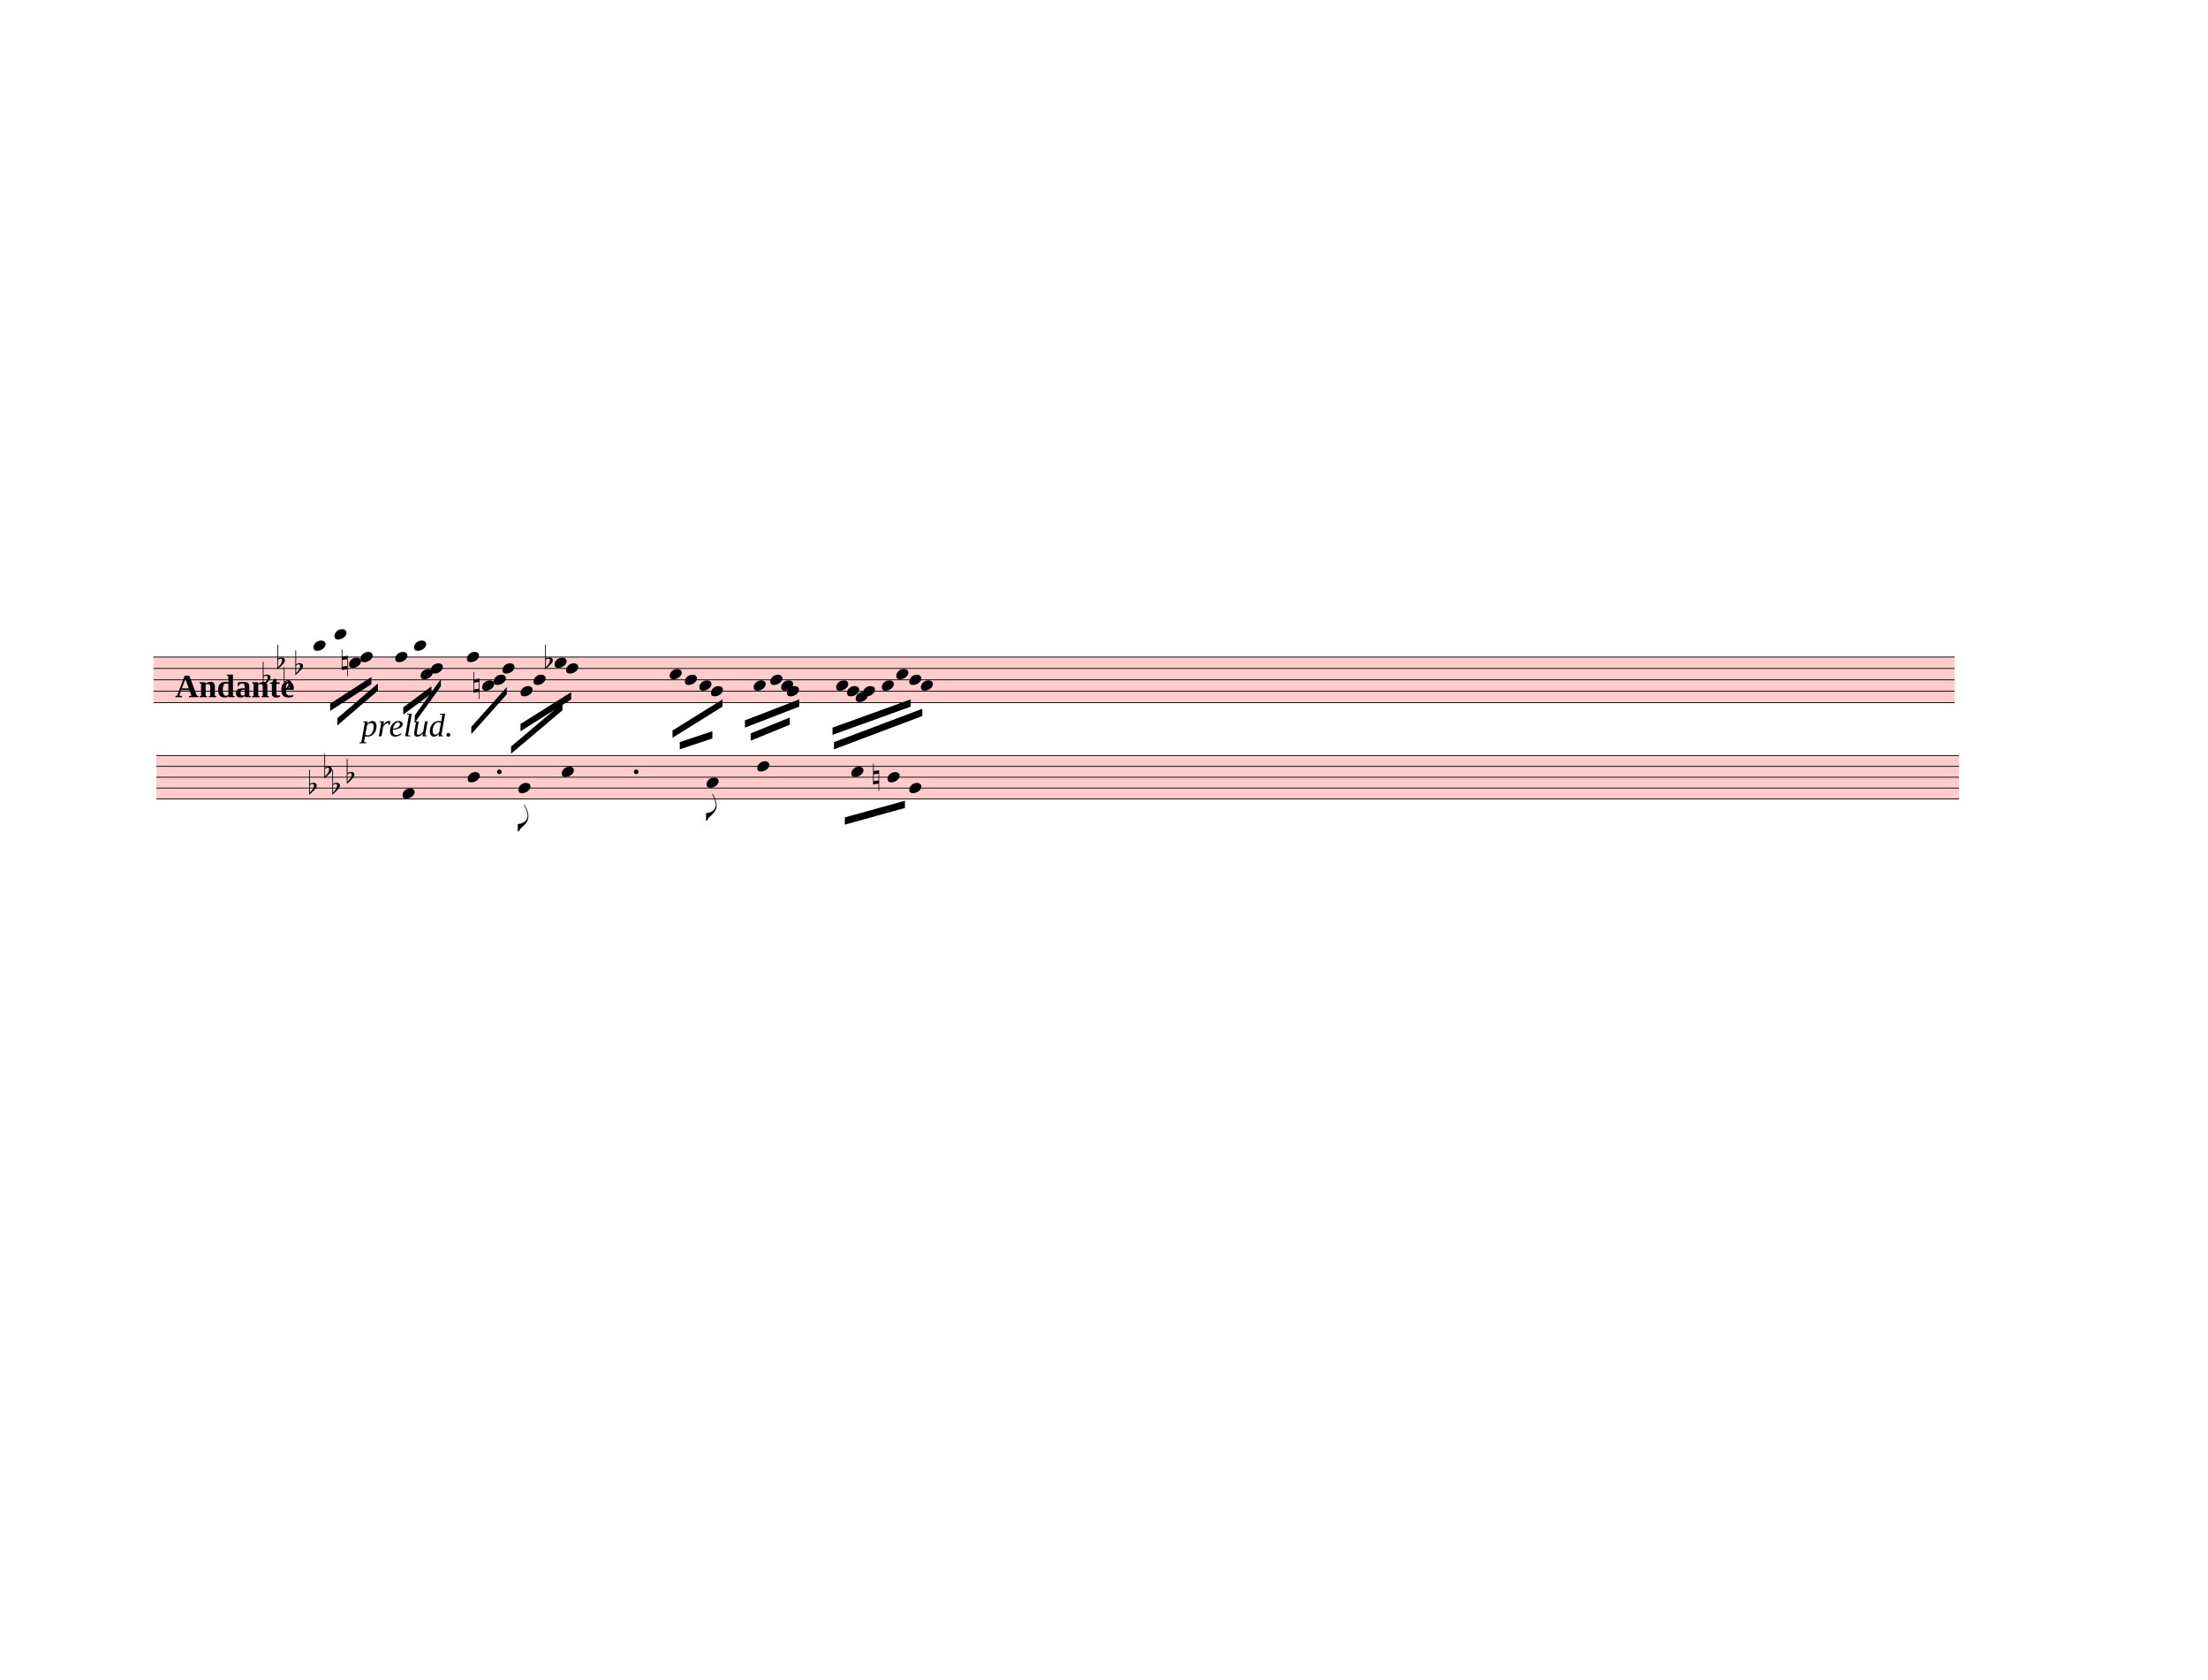
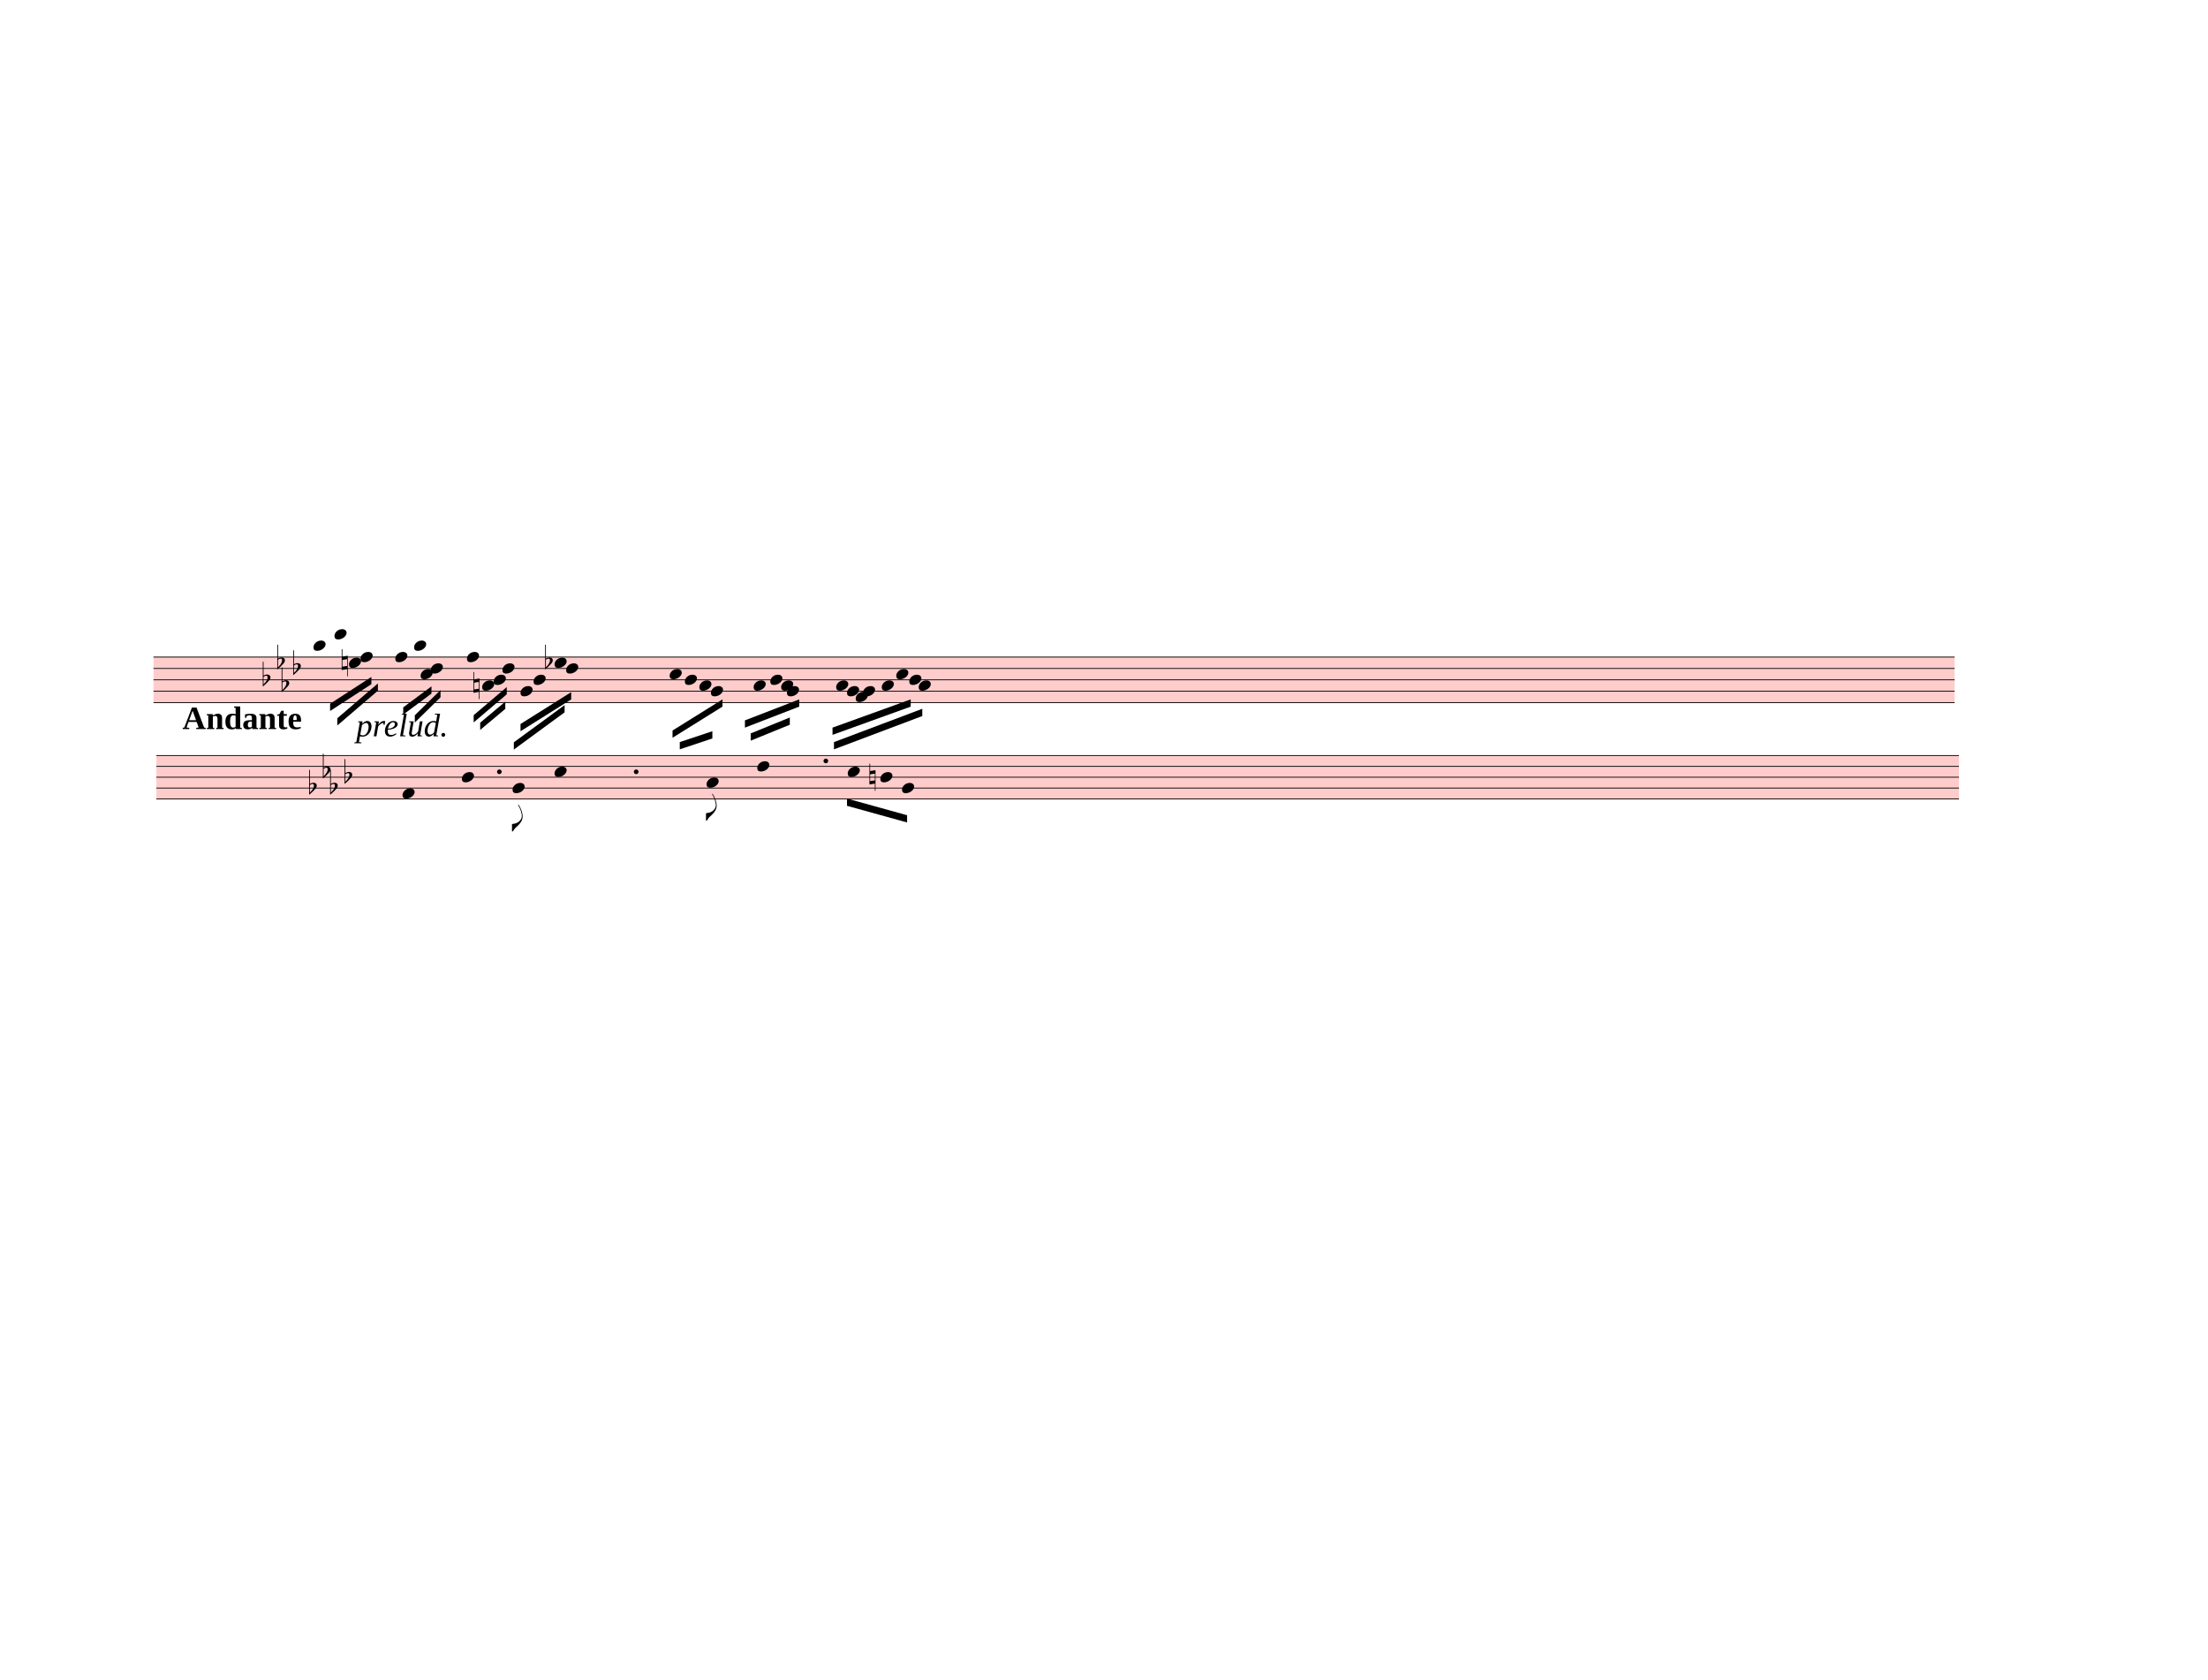
<svg xmlns="http://www.w3.org/2000/svg" width="762.5px" height="580px" viewBox="0 0 27450 20880" version="1.1" overflow="visible">
  <defs>
    <style type="text/css">
    /* .staff * {
      fill: #000;
      stroke: #000;
    }

    .deletionBack {
      fill: #00000033;
    } */
  </style>
    <symbol id="sym_notehead_quarter" viewBox="0 0 1000 1000" overflow="inherit">
      <path transform="scale(1,-1)" d="M0 -39c0 68 73 172 200 172c66 0 114 -37 114 -95c0 -84 -106 -171 -218 -171c-64 0 -96 30 -96 94z" />
    </symbol>
    <symbol id="sym_accid_f" viewBox="0 0 1000 1000" overflow="inherit">
      <path transform="scale(1,-1)" d="M20 110c32 16 54 27 93 27c26 0 35 -3 54 -13c13 -7 24 -20 27 -38l4 -25c0 -28 -16 -57 -45 -89c-23 -25 -39 -44 -65 -68l-88 -79v644h20v-359zM90 106c-32 0 -48 -10 -70 -29v-194c31 31 54 59 71 84c21 32 32 59 32 84c0 9 1 16 1 20c0 14 -3 21 -11 30l-8 3z" />
    </symbol>
    <symbol id="sym_accid_n" viewBox="0 0 1000 1000" overflow="inherit">
      <path transform="scale(1,-1)" d="M0 -188v539h18v-191l139 22v-533h-17v186zM18 -100l122 17v176l-122 -19v-174z" />
    </symbol>
    <symbol id="sym_flag_eighth_down" viewBox="0 0 1000 1000" overflow="inherit">
      <path transform="scale(1,-1)" d="M179 646c-4 8 -17 30 -18 33l-4 10c0 3 2 5 5 5s7 -2 13 -7c23 -33 46 -81 66 -132c22 -57 35 -125 35 -163c0 -104 -60 -183 -122 -241c-63 -59 -57 -53 -61 -56c-38 -34 -63 -95 -71 -95h-22v190c40 7 69 11 87 16c88 27 168 95 168 200c0 30 -12 89 -30 138 c-17 47 -31 73 -46 102z" />
    </symbol>
  </defs>
  <g class="rastrums">
    <g class="rastrum" data-id="rc283b5f6-1734-4c0c-8241-74c8875c4362" style="transform: rotate(0deg); transform-origin: 1908px 8163px;">
      <g class="rastrum bounding-box" data-id="bbox-rc283b5f6-1734-4c0c-8241-74c8875c4362">
        <rect x="1908" y="8163" width="22392" height="576" fill="#ff000033" />
      </g>
      <path d="M1908 8168 L24300 8168" stroke-width="10" stroke="black" />
      <path d="M1908 8309.5 L24300 8309.5" stroke-width="10" stroke="black" />
      <path d="M1908 8451 L24300 8451" stroke-width="10" stroke="black" />
      <path d="M1908 8592.5 L24300 8592.5" stroke-width="10" stroke="black" />
      <path d="M1908 8734 L24300 8734" stroke-width="10" stroke="black" />
    </g>
    <g class="rastrum" data-id="rb333ee89-ccb1-4659-bc94-ae2edaa107ed" style="transform: rotate(0deg); transform-origin: 1944px 9387px;">
      <g class="rastrum bounding-box" data-id="bbox-rb333ee89-ccb1-4659-bc94-ae2edaa107ed">
        <rect x="1944" y="9387" width="22410" height="549" fill="#ff000033" />
      </g>
      <path d="M1944 9392 L24354 9392" stroke-width="10" stroke="black" />
      <path d="M1944 9526.75 L24354 9526.75" stroke-width="10" stroke="black" />
      <path d="M1944 9661.5 L24354 9661.5" stroke-width="10" stroke="black" />
      <path d="M1944 9796.25 L24354 9796.25" stroke-width="10" stroke="black" />
      <path d="M1944 9931 L24354 9931" stroke-width="10" stroke="black" />
    </g>
  </g>
  <g class="draft" data-label="4" data-id="d966704d0-af4d-466e-8cbc-fcbc654af973">
    <g class="system" data-id="sa80f16a6-4c86-40bf-869f-fa226adc17bb">
      <g class="staff" data-n="1" data-rastrum="rc283b5f6-1734-4c0c-8241-74c8875c4362" style="transform: rotate(0deg); transform-origin: 1908px 8163px;">
        <g class="note" data-id="d30525f99-ba0b-4a99-acd7-0360a5a51c09" data-stem.dir="down">
          <g class="notehead">
            <use href="#sym_notehead_quarter" height="480px" width="480px" x="3897" y="8026.5" />
          </g>
          <g class="ledgerLines above">
            <path d="M3858 8026.5 L4086 8026.5" stroke-width="18" />
          </g>
          <g class="stem">
            <path d="M3897 8026.5 L3897 8521.75" stroke-width="14" />
          </g>
        </g>
        <g class="note" data-id="d5e80ed36-00c6-4257-95dd-c923d3b2a3a3" data-stem.dir="down">
          <g class="notehead">
            <use href="#sym_notehead_quarter" height="480px" width="480px" x="4158" y="7885" />
          </g>
          <g class="ledgerLines above">
            <path d="M4119 8026.5 L4347 8026.5" stroke-width="18" />
            <path d="M4119 7885 L4347 7885" stroke-width="18" />
          </g>
          <g class="stem">
            <path d="M4158 7885 L4158 8380.25" stroke-width="14" />
          </g>
        </g>
        <g class="note" data-id="dd933bcb8-e3ab-4aa1-b5dd-6d93bf487411" data-stem.dir="down">
          <g class="notehead">
            <use href="#sym_notehead_quarter" height="480px" width="480px" x="4338" y="8238.75" />
          </g>
          <g class="stem">
            <path d="M4338 8238.75 L4338 8451" stroke-width="14" />
          </g>
        </g>
        <g class="note" data-id="d8a779060-5e4f-4f4a-ae34-a2cf1886391c" data-stem.dir="down">
          <g class="notehead">
            <use href="#sym_notehead_quarter" height="480px" width="480px" x="4482" y="8168" />
          </g>
          <g class="stem">
            <path d="M4482 8168 L4482 8521.75" stroke-width="14" />
          </g>
        </g>
        <g class="note" data-id="dcab86efe-aa1a-4cbb-8f8a-a81df4ce3166" data-stem.dir="down">
          <g class="notehead">
            <use href="#sym_notehead_quarter" height="480px" width="480px" x="4914" y="8168" />
          </g>
          <g class="stem">
            <path d="M4914 8168 L4914 8521.75" stroke-width="14" />
          </g>
        </g>
        <g class="note" data-id="d00e732d4-cff1-4d72-b88a-93451989791a" data-stem.dir="down">
          <g class="notehead">
            <use href="#sym_notehead_quarter" height="480px" width="480px" x="5148" y="8026.5" />
          </g>
          <g class="ledgerLines above">
            <path d="M5109 8026.5 L5337 8026.5" stroke-width="18" />
          </g>
          <g class="stem">
            <path d="M5148 8026.5 L5148 8451" stroke-width="14" />
          </g>
        </g>
        <g class="note" data-id="d5c69e1f5-fb1f-4801-b687-742c6510a783" data-stem.dir="down">
          <g class="notehead">
            <use href="#sym_notehead_quarter" height="480px" width="480px" x="5229" y="8380.25" />
          </g>
          <g class="stem">
            <path d="M5229 8380.25 L5229 8592.5" stroke-width="14" />
          </g>
        </g>
        <g class="note" data-id="dfd531bb1-a730-44e4-97bc-62cf63f138ae" data-stem.dir="down">
          <g class="notehead">
            <use href="#sym_notehead_quarter" height="480px" width="480px" x="5355" y="8309.5" />
          </g>
          <g class="stem">
            <path d="M5355 8309.5 L5355 8521.75" stroke-width="14" />
          </g>
        </g>
        <g class="note" data-id="d6a071f38-4ab3-42bf-8f15-4bc6af64ff30" data-stem.dir="down">
          <g class="notehead">
            <use href="#sym_notehead_quarter" height="480px" width="480px" x="5805" y="8168" />
          </g>
          <g class="stem">
            <path d="M5805 8168 L5805 8734" stroke-width="14" />
          </g>
        </g>
        <g class="note" data-id="daf0bb686-e054-4734-be77-dabccd4c2860" data-stem.dir="down">
          <g class="notehead">
            <use href="#sym_notehead_quarter" height="480px" width="480px" x="5994" y="8521.75" />
          </g>
          <g class="stem">
            <path d="M5994 8521.75 L5994 8663.25" stroke-width="14" />
          </g>
        </g>
        <g class="note" data-id="df8d1c477-1ce6-417a-abc9-55315f38c6c3" data-stem.dir="down">
          <g class="notehead">
            <use href="#sym_notehead_quarter" height="480px" width="480px" x="6138" y="8451" />
          </g>
          <g class="stem">
            <path d="M6138 8451 L6138 8663.25" stroke-width="14" />
          </g>
        </g>
        <g class="note" data-id="d850caa36-ccb4-4e65-89db-81d5f697da6e" data-stem.dir="down">
          <g class="notehead">
            <use href="#sym_notehead_quarter" height="480px" width="480px" x="6246" y="8309.5" />
          </g>
          <g class="stem">
            <path d="M6246 8309.5 L6246 8521.75" stroke-width="14" />
          </g>
        </g>
        <g class="note" data-id="dfc3c4ecf-5e96-47d1-8dcd-f7de5e44775e" data-stem.dir="down">
          <g class="notehead">
            <use href="#sym_notehead_quarter" height="480px" width="480px" x="6471" y="8592.5" />
          </g>
          <g class="stem">
            <path d="M6471 8592.5 L6471 8946.25" stroke-width="14" />
          </g>
        </g>
        <g class="note" data-id="d93024338-b7c4-4557-bd3e-f9d6abb73ffd" data-stem.dir="down">
          <g class="notehead">
            <use href="#sym_notehead_quarter" height="480px" width="480px" x="6633" y="8451" />
          </g>
          <g class="stem">
            <path d="M6633 8451 L6633 8734" stroke-width="14" />
          </g>
        </g>
        <g class="note" data-id="ddfc135bd-0272-4bbd-bb6e-accea2384660" data-stem.dir="down">
          <g class="notehead">
            <use href="#sym_notehead_quarter" height="480px" width="480px" x="6894" y="8238.75" />
          </g>
          <g class="stem">
            <path d="M6894 8238.75 L6894 8663.25" stroke-width="14" />
          </g>
        </g>
        <g class="note" data-id="d0b0c1df3-3dab-4132-8e3d-3cad296e37d7" data-stem.dir="down">
          <g class="notehead">
            <use href="#sym_notehead_quarter" height="480px" width="480px" x="7038" y="8309.5" />
          </g>
          <g class="stem">
            <path d="M7038 8309.5 L7038 8734" stroke-width="14" />
          </g>
        </g>
        <g class="note" data-id="d6dea5913-364f-40a1-8b87-a226fd881d15" data-stem.dir="down">
          <g class="notehead">
            <use href="#sym_notehead_quarter" height="480px" width="480px" x="8325" y="8380.25" />
          </g>
          <g class="stem">
            <path d="M8325 8380.25 L8325 8734" stroke-width="14" />
          </g>
        </g>
        <g class="note" data-id="d413722a7-619e-46cb-91e4-13931446a8de" data-stem.dir="down">
          <g class="notehead">
            <use href="#sym_notehead_quarter" height="480px" width="480px" x="8514" y="8451" />
          </g>
          <g class="stem">
            <path d="M8514 8451 L8514 8734" stroke-width="14" />
          </g>
        </g>
        <g class="note" data-id="d14286f4f-3ecd-4162-8b41-5b3a299f35d4" data-stem.dir="down">
          <g class="notehead">
            <use href="#sym_notehead_quarter" height="480px" width="480px" x="8694" y="8521.75" />
          </g>
          <g class="stem">
            <path d="M8694 8521.75 L8694 8804.75" stroke-width="14" />
          </g>
        </g>
        <g class="note" data-id="deb0c66dc-6597-4353-961a-fc9dc4724ff7" data-stem.dir="down">
          <g class="notehead">
            <use href="#sym_notehead_quarter" height="480px" width="480px" x="8838" y="8592.5" />
          </g>
          <g class="stem">
            <path d="M8838 8592.5 L8838 8804.75" stroke-width="14" />
          </g>
        </g>
        <g class="note" data-id="d0a7aec8b-a2cf-4040-982f-55056a16a0e1" data-stem.dir="down">
          <g class="notehead">
            <use href="#sym_notehead_quarter" height="480px" width="480px" x="9369" y="8521.75" />
          </g>
          <g class="stem">
            <path d="M9369 8521.75 L9369 8804.75" stroke-width="14" />
          </g>
        </g>
        <g class="note" data-id="dabc475a6-b67e-4315-8820-892fc5dfbe57" data-stem.dir="down">
          <g class="notehead">
            <use href="#sym_notehead_quarter" height="480px" width="480px" x="9576" y="8451" />
          </g>
          <g class="stem">
            <path d="M9576 8451 L9576 8734" stroke-width="14" />
          </g>
        </g>
        <g class="note" data-id="d5442feeb-d915-4548-94ee-9a7095affed0" data-stem.dir="down">
          <g class="notehead">
            <use href="#sym_notehead_quarter" height="480px" width="480px" x="9711" y="8521.75" />
          </g>
          <g class="stem">
            <path d="M9711 8521.75 L9711 8734" stroke-width="14" />
          </g>
        </g>
        <g class="note" data-id="d682f3c19-c22e-41af-a1c0-8e5dfb156420" data-stem.dir="down">
          <g class="notehead">
            <use href="#sym_notehead_quarter" height="480px" width="480px" x="9783" y="8592.5" />
          </g>
          <g class="stem">
            <path d="M9783 8592.5 L9783 8734" stroke-width="14" />
          </g>
        </g>
        <g class="note" data-id="d9b757283-3611-4a2b-993c-6dc91112d82d" data-stem.dir="down">
          <g class="notehead">
            <use href="#sym_notehead_quarter" height="480px" width="480px" x="10395" y="8521.75" />
          </g>
          <g class="stem">
            <path d="M10395 8521.75 L10395 8734" stroke-width="14" />
          </g>
        </g>
        <g class="note" data-id="dd115bcbb-ac28-456b-bec0-7085c07446fd" data-stem.dir="down">
          <g class="notehead">
            <use href="#sym_notehead_quarter" height="480px" width="480px" x="10530" y="8592.5" />
          </g>
          <g class="stem">
            <path d="M10530 8592.5 L10530 8734" stroke-width="14" />
          </g>
        </g>
        <g class="note" data-id="d8738787b-70de-4e73-a8a3-b69eae76bcb4" data-stem.dir="down">
          <g class="notehead">
            <use href="#sym_notehead_quarter" height="480px" width="480px" x="10638" y="8663.25" />
          </g>
          <g class="stem">
            <path d="M10638 8663.25 L10638 8734" stroke-width="14" />
          </g>
        </g>
        <g class="note" data-id="d217e591e-c3dc-4d49-a2d6-b373a9879feb" data-stem.dir="down">
          <g class="notehead">
            <use href="#sym_notehead_quarter" height="480px" width="480px" x="10728" y="8592.5" />
          </g>
          <g class="stem">
            <path d="M10728 8592.5 L10728 8663.25" stroke-width="14" />
          </g>
        </g>
        <g class="note" data-id="dd0865a4c-18c4-465f-bdcb-a5c081e16af9" data-stem.dir="down">
          <g class="notehead">
            <use href="#sym_notehead_quarter" height="480px" width="480px" x="10962" y="8521.75" />
          </g>
          <g class="stem">
            <path d="M10962 8521.75 L10962 8663.25" stroke-width="14" />
          </g>
        </g>
        <g class="note" data-id="d95c899b0-c6ac-451c-822f-2401961efc80" data-stem.dir="down">
          <g class="notehead">
            <use href="#sym_notehead_quarter" height="480px" width="480px" x="11142" y="8380.25" />
          </g>
          <g class="stem">
            <path d="M11142 8380.25 L11142 8521.75" stroke-width="14" />
          </g>
        </g>
        <g class="note" data-id="dd3a7fc80-d06d-436b-9e03-bd1164f87019" data-stem.dir="down">
          <g class="notehead">
            <use href="#sym_notehead_quarter" height="480px" width="480px" x="11304" y="8451" />
          </g>
          <g class="stem">
            <path d="M11304 8451 L11304 8592.5" stroke-width="14" />
          </g>
        </g>
        <g class="note" data-id="d9c5940bc-e706-440b-bb14-c31800a835dd" data-stem.dir="down">
          <g class="notehead">
-             <use href="#sym_notehead_quarter" height="480px" width="480px" x="11448" y="8521.75" />
-           </g>
-           <g class="stem">
-             <path d="M11448 8521.75 L11448 8804.75" stroke-width="14" />
+             <use href="#sym_notehead_quarter" height="480px" width="480px" x="11421" y="8521.75" />
+           </g>
+           <g class="stem">
+             <path d="M11421 8521.75 L11421 8804.75" stroke-width="14" />
          </g>
        </g>
        <g class="accid" data-id="dcfc34a30-b081-46c5-b2c7-c53fa15adee1">
          <use href="#sym_accid_f" height="480px" width="480px" x="3267" y="8451" />
        </g>
        <g class="accid" data-id="db3e6a218-5783-418f-a8ad-4edc61af64b7">
          <use href="#sym_accid_f" height="480px" width="480px" x="3447" y="8238.75" />
        </g>
        <g class="accid" data-id="dc0aba6e8-aa4d-4b6c-a9e6-1793bc1f4c32">
-           <use href="#sym_accid_f" height="480px" width="480px" x="3528" y="8521.75" />
+           <use href="#sym_accid_f" height="480px" width="480px" x="3501" y="8521.75" />
        </g>
        <g class="accid" data-id="db9049176-8294-473c-b9b2-b2ccea4f751f">
-           <use href="#sym_accid_f" height="480px" width="480px" x="3672" y="8309.5" />
+           <use href="#sym_accid_f" height="480px" width="480px" x="3645" y="8309.5" />
        </g>
        <g class="accid" data-id="de48bf27b-2b79-4141-929e-9b6cebef4e5a">
          <use href="#sym_accid_n" height="480px" width="480px" x="4248" y="8238.75" />
        </g>
        <g class="accid" data-id="d1377014b-eb7b-4722-8706-3109e3041fc6">
          <use href="#sym_accid_n" height="480px" width="480px" x="5886" y="8521.75" />
        </g>
        <g class="accid" data-id="dd4dfdeb2-b184-4bda-af59-4b78c1279e47">
          <use href="#sym_accid_f" height="480px" width="480px" x="6777" y="8238.75" />
        </g>
      </g>
      <g class="staff" data-n="2" data-rastrum="rb333ee89-ccb1-4659-bc94-ae2edaa107ed" style="transform: rotate(0deg); transform-origin: 1944px 9387px;">
        <g class="note" data-id="dcb665464-42c7-42e6-b834-6240810d6066" data-stem.dir="down">
          <g class="notehead">
            <use href="#sym_notehead_quarter" height="480px" width="480px" x="5004" y="9863.625" />
          </g>
          <g class="stem">
            <path d="M5004 9863.625 L5004 10200.5" stroke-width="14" />
          </g>
        </g>
        <g class="note" data-id="d9118942c-735b-42ae-b3b2-8a34ff0f7bf1" data-stem.dir="down">
          <g class="notehead">
-             <use href="#sym_notehead_quarter" height="480px" width="480px" x="5814" y="9661.5" />
-           </g>
-           <g class="stem">
-             <path d="M5814 9661.5 L5814 10133.125" stroke-width="14" />
+             <use href="#sym_notehead_quarter" height="480px" width="480px" x="5742" y="9661.5" />
+           </g>
+           <g class="stem">
+             <path d="M5742 9661.5 L5742 10133.125" stroke-width="14" />
          </g>
        </g>
        <g class="note" data-id="d280f5683-d13e-4eda-91de-ee254f69f490" data-stem.dir="down">
          <g class="notehead">
-             <use href="#sym_notehead_quarter" height="480px" width="480px" x="6444" y="9796.25" />
-           </g>
-           <g class="stem">
-             <path d="M6444 9796.25 L6444 10335.25" stroke-width="14" />
+             <use href="#sym_notehead_quarter" height="480px" width="480px" x="6372" y="9796.25" />
+           </g>
+           <g class="stem">
+             <path d="M6372 9796.25 L6372 10335.25" stroke-width="14" />
            <g class="flag down">
-               <use href="#sym_flag_eighth_down" height="480px" width="480px" x="6437" y="10335.25" />
+               <use href="#sym_flag_eighth_down" height="480px" width="480px" x="6365" y="10335.25" />
            </g>
          </g>
        </g>
        <g class="note" data-id="d57cc55fd-e5d4-4d99-b1f2-939dde300c48" data-stem.dir="down">
          <g class="notehead">
-             <use href="#sym_notehead_quarter" height="480px" width="480px" x="6984" y="9594.125" />
-           </g>
-           <g class="stem">
-             <path d="M6984 9594.125 L6984 10200.5" stroke-width="14" />
+             <use href="#sym_notehead_quarter" height="480px" width="480px" x="6894" y="9594.125" />
+           </g>
+           <g class="stem">
+             <path d="M6894 9594.125 L6894 10200.5" stroke-width="14" />
          </g>
        </g>
        <g class="note" data-id="d31a7ba2b-3e68-4637-abfa-bc2aba61bd12" data-stem.dir="down">
          <g class="notehead">
            <use href="#sym_notehead_quarter" height="480px" width="480px" x="8784" y="9728.875" />
          </g>
          <g class="stem">
            <path d="M8784 9728.875 L8784 10200.5" stroke-width="14" />
            <g class="flag down">
              <use href="#sym_flag_eighth_down" height="480px" width="480px" x="8777" y="10200.5" />
            </g>
          </g>
        </g>
        <g class="note" data-id="d5fb66b8c-ec81-4696-afe4-93e62d529281" data-stem.dir="down">
          <g class="notehead">
            <use href="#sym_notehead_quarter" height="480px" width="480px" x="9414" y="9526.75" />
          </g>
          <g class="stem">
            <path d="M9414 9526.75 L9414 9998.375" stroke-width="14" />
          </g>
        </g>
        <g class="note" data-id="d2e478f7c-8504-4c55-a61c-ca6f40415168" data-stem.dir="down">
          <g class="notehead">
-             <use href="#sym_notehead_quarter" height="480px" width="480px" x="10584" y="9594.125" />
-           </g>
-           <g class="stem">
-             <path d="M10584 9594.125 L10584 9931" stroke-width="14" />
+             <use href="#sym_notehead_quarter" height="480px" width="480px" x="10539" y="9594.125" />
+           </g>
+           <g class="stem">
+             <path d="M10539 9594.125 L10539 9931" stroke-width="14" />
          </g>
        </g>
        <g class="note" data-id="d657f5905-92dc-451d-9150-1c82f0d31e1e" data-stem.dir="down">
          <g class="notehead">
-             <use href="#sym_notehead_quarter" height="480px" width="480px" x="11034" y="9661.5" />
-           </g>
-           <g class="stem">
-             <path d="M11034 9661.5 L11034 9998.375" stroke-width="14" />
+             <use href="#sym_notehead_quarter" height="480px" width="480px" x="10944" y="9661.5" />
+           </g>
+           <g class="stem">
+             <path d="M10944 9661.5 L10944 9998.375" stroke-width="14" />
          </g>
        </g>
        <g class="note" data-id="d342a0218-458f-4cbe-85b7-cb48df35f208" data-stem.dir="down">
          <g class="notehead">
-             <use href="#sym_notehead_quarter" height="480px" width="480px" x="11304" y="9796.25" />
-           </g>
-           <g class="stem">
-             <path d="M11304 9796.25 L11304 10133.125" stroke-width="14" />
+             <use href="#sym_notehead_quarter" height="480px" width="480px" x="11214" y="9796.25" />
+           </g>
+           <g class="stem">
+             <path d="M11214 9796.25 L11214 10133.125" stroke-width="14" />
          </g>
        </g>
        <g class="accid" data-id="d55bb374b-859f-4622-84c2-fe3b4e81b882">
          <use href="#sym_accid_f" height="480px" width="480px" x="3843" y="9796.25" />
        </g>
        <g class="accid" data-id="db720ff1d-dee5-4b17-bf9c-f48bbfa4a3b2">
-           <use href="#sym_accid_f" height="480px" width="480px" x="4032" y="9594.125" />
+           <use href="#sym_accid_f" height="480px" width="480px" x="4014" y="9594.125" />
        </g>
        <g class="accid" data-id="d344ade21-60c4-4aba-acf5-cedd146151cb">
-           <use href="#sym_accid_f" height="480px" width="480px" x="4131" y="9796.25" />
+           <use href="#sym_accid_f" height="480px" width="480px" x="4104" y="9796.25" />
        </g>
        <g class="accid" data-id="d0139b596-d8b4-4b57-86e0-7cf75f6a8a2c">
-           <use href="#sym_accid_f" height="480px" width="480px" x="4311" y="9661.5" />
+           <use href="#sym_accid_f" height="480px" width="480px" x="4284" y="9661.5" />
        </g>
        <g class="accid" data-id="d1d29989f-05fc-4b4e-a7ac-b51ca6f56d63">
-           <use href="#sym_accid_n" height="480px" width="480px" x="10854" y="9661.5" />
+           <use href="#sym_accid_n" height="480px" width="480px" x="10809" y="9661.5" />
        </g>
        <g class="dot augmentation" data-id="d984988a8-4f39-4b05-8473-41162c61ff21" data-class="dot augmentation">
          <ellipse cx="6208" cy="9594.125" rx="29" ry="29" fill-opacity="1" stroke-opacity="1" />
        </g>
        <g class="dot augmentation" data-id="d6c4a8422-6844-4f5c-9744-8d47d2741549" data-class="dot augmentation">
          <ellipse cx="7909" cy="9594.125" rx="29" ry="29" fill-opacity="1" stroke-opacity="1" />
        </g>
+         <g class="dot augmentation" data-id="da471ae77-fbe4-4c66-8f28-fe2df65f3093" data-class="dot augmentation">
+           <ellipse cx="10267" cy="9459.375" rx="29" ry="29" fill-opacity="1" stroke-opacity="1" />
+         </g>
      </g>
      <g class="barLine" data-id="d80b1e3d3-5bf7-479e-a112-b2ad00bded01">
        <path d="M7537.5 8226 L7368.3 10062.9" stroke-width="27" />
      </g>
      <g class="barLine" data-id="de243bc69-5882-48b4-a9ab-a3a5b9c20ef6">
        <path d="M11816.1 8164.8 L11754.9 10233" stroke-width="27" />
      </g>
      <g class="beam" data-id="b80298a26-12a4-40f3-acc5-5bb82992b398" style="transform: rotate(0deg); transform-origin: 1944px 9387px;">
-         <polygon points="10503,10161 11250,9954 11250,10044 10503,10251" stroke-opacity="1" fill-opacity="1" />
+         <polygon points="10530,9927 11277,10134 11277,10224 10530,10017" stroke-opacity="1" fill-opacity="1" />
      </g>
      <g class="beam" data-id="b0489b22a-c811-41c7-ba39-050674bee36a" style="transform: rotate(0deg); transform-origin: 1908px 8163px;">
        <polygon points="4104,8748 4617,8415 4617,8505 4104,8838" stroke-opacity="1" fill-opacity="1" />
      </g>
      <g class="beam" data-id="b7ea71059-fc39-4ac2-84f4-14a43680b459" style="transform: rotate(0deg); transform-origin: 1908px 8163px;">
        <polygon points="4194,8928 4698,8496 4698,8586 4194,9018" stroke-opacity="1" fill-opacity="1" />
      </g>
      <g class="beam" data-id="b5142a614-b47b-4e27-8032-ffaee7cadbfc" style="transform: rotate(0deg); transform-origin: 1908px 8163px;">
        <polygon points="5013,8793 5364,8532 5364,8622 5013,8883" stroke-opacity="1" fill-opacity="1" />
      </g>
      <g class="beam" data-id="bbe7a8d63-5899-4c0c-b569-7346f1f42fa6" style="transform: rotate(0deg); transform-origin: 1908px 8163px;">
-         <polygon points="5157,8892 5481,8442 5481,8532 5157,8982" stroke-opacity="1" fill-opacity="1" />
+         <polygon points="5157,8892 5476.5,8577.9 5476.5,8667.9 5157,8982" stroke-opacity="1" fill-opacity="1" />
      </g>
      <g class="beam" data-id="b54655471-fe4c-4225-b35d-8f3d64c1a1c3" style="transform: rotate(0deg); transform-origin: 1908px 8163px;">
-         <polygon points="5859,9036 6300,8541 6300,8631 5859,9126" stroke-opacity="1" fill-opacity="1" />
+         <polygon points="5888.7,8890.2 6300,8541 6300,8631 5888.7,8980.2" stroke-opacity="1" fill-opacity="1" />
      </g>
      <g class="beam" data-id="bb8c0fc2c-f4c4-4a5e-93a7-5beae2de6b42" style="transform: rotate(0deg); transform-origin: 1908px 8163px;">
        <polygon points="6471,9000 7101,8604 7101,8694 6471,9090" stroke-opacity="1" fill-opacity="1" />
      </g>
      <g class="beam" data-id="b9e00e8d8-b970-4924-b052-73855ab72660" style="transform: rotate(0deg); transform-origin: 1908px 8163px;">
-         <polygon points="6354,9279 6993,8739 6993,8829 6354,9369" stroke-opacity="1" fill-opacity="1" />
+         <polygon points="6388.2,9227.7 7019.1,8765.1 7019.1,8855.1 6388.2,9317.7" stroke-opacity="1" fill-opacity="1" />
      </g>
      <g class="beam" data-id="bb59f9939-7a9e-4edd-9df4-55fd072327e1" style="transform: rotate(0deg); transform-origin: 1908px 8163px;">
        <polygon points="8361,9081 8982,8694 8982,8784 8361,9171" stroke-opacity="1" fill-opacity="1" />
      </g>
      <g class="beam" data-id="b81239bd8-b5c2-4c8a-a1c4-72da66abf191" style="transform: rotate(0deg); transform-origin: 1908px 8163px;">
        <polygon points="8451,9225 8856,9090 8856,9180 8451,9315" stroke-opacity="1" fill-opacity="1" />
      </g>
      <g class="beam" data-id="b681c1a2f-d01e-40bc-96e9-52f8f0abdeca" style="transform: rotate(0deg); transform-origin: 1908px 8163px;">
        <polygon points="9261,8955 9936,8694 9936,8784 9261,9045" stroke-opacity="1" fill-opacity="1" />
      </g>
      <g class="beam" data-id="b7b1693ab-7f2e-4133-a508-5661683fc61e" style="transform: rotate(0deg); transform-origin: 1908px 8163px;">
        <polygon points="9333,9117 9819,8919 9819,9009 9333,9207" stroke-opacity="1" fill-opacity="1" />
      </g>
      <g class="beam" data-id="b68cf5a59-a9c0-4924-86f2-f9f42ff25d6d" style="transform: rotate(0deg); transform-origin: 1908px 8163px;">
        <polygon points="10350,9045 11322,8694 11322,8784 10350,9135" stroke-opacity="1" fill-opacity="1" />
      </g>
      <g class="beam" data-id="bb709bac8-6427-4119-8f23-b1819a304e42" style="transform: rotate(0deg); transform-origin: 1908px 8163px;">
        <polygon points="10368,9225 11466,8811 11466,8901 10368,9315" stroke-opacity="1" fill-opacity="1" />
      </g>
+       <g class="beam" data-id="d8ec0ebc3-fa84-4902-92cd-bd98dd5261c8" style="transform: rotate(0deg); transform-origin: 1908px 8163px;">
+         <polygon points="5969.7,8983.8 6282,8721.9 6282,8811.9 5969.7,9073.8" stroke-opacity="1" fill-opacity="1" />
+       </g>
      <g class="dir" data-id="d72defd2e-3103-4372-b576-b28e97576a02" data-class="dir" id="d72defd2e-3103-4372-b576-b28e97576a02" style="font-style: italic;">
-         <text x="4491" y="9153" text-anchor="start" font-size="0px" textLength="972px">
+         <text x="4428" y="9153" text-anchor="start" font-size="0px" textLength="972px">
          <tspan font-size="405px">prelud.</tspan>
        </text>
      </g>
      <g class="tempo" data-id="d4779763e-9d33-428c-a8a2-fa43c58e712f" data-class="tempo">
-         <text x="2178" y="8667" text-anchor="start" font-size="0px" textLength="1260px">
+         <text x="2268" y="9063" text-anchor="start" font-size="0px" textLength="1170px">
          <tspan id="d4779763e-9d33-428c-a8a2-fa43c58e712f_tspan" class="text">
            <tspan font-size="405px" font-weight="bold">Andante</tspan>
          </tspan>
        </text>
      </g>
    </g>
    <g class="deletions" />
  </g>
</svg>
